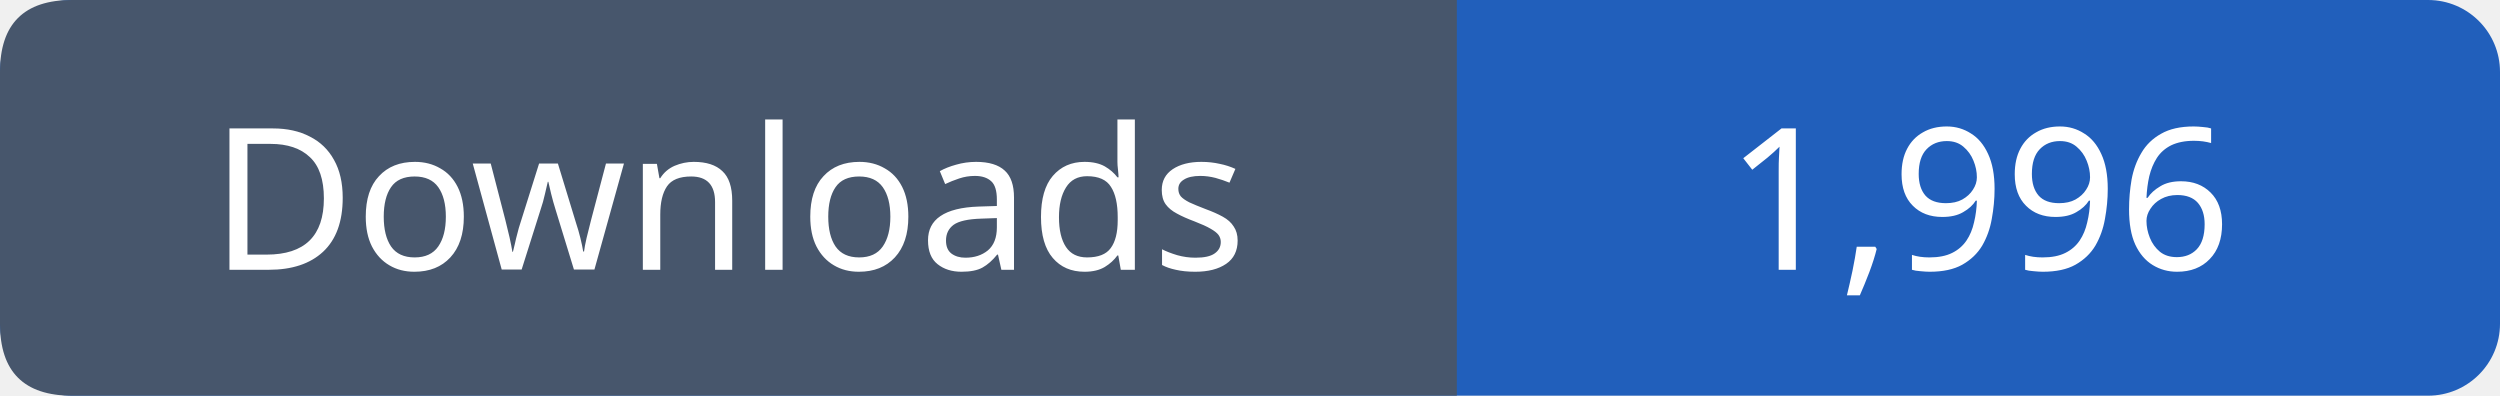
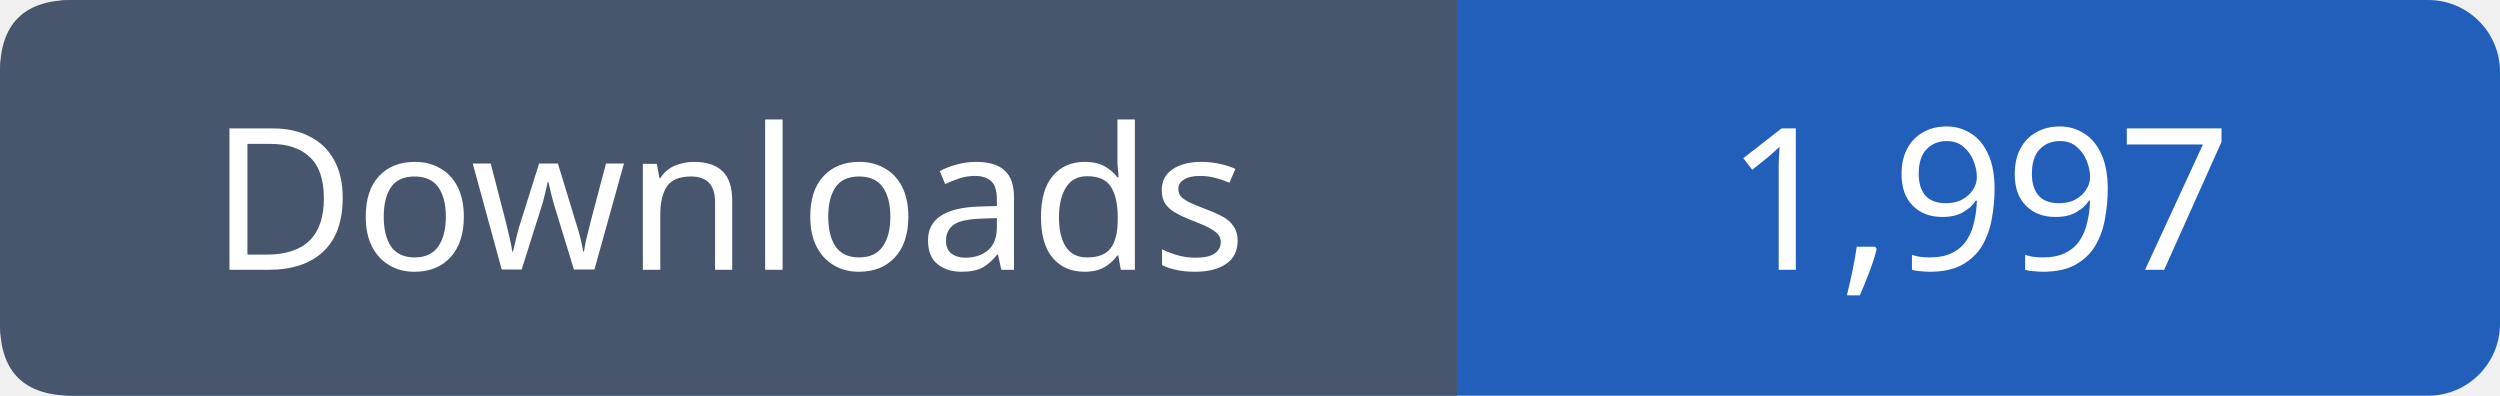
- <svg xmlns="http://www.w3.org/2000/svg" width="139" height="22" viewBox="0 0 139 22" role="img" aria-label="Downloads: 1,996">
+ <svg xmlns="http://www.w3.org/2000/svg" width="139" height="22" viewBox="0 0 139 22" role="img" aria-label="Downloads: 1,997">
  <rect width="139" height="22" rx="4" fill="#215fbb" />
  <path fill="#47566c" d="M4 0h77v22H4q-4 0-4-4V4q0-4 4-4" />
  <g font-family="Verdana,sans-serif" font-size="11" fill="white" text-anchor="middle">
    <text x="40.5" y="15">Downloads</text>
-     <text x="110.0" y="15">1,996</text>
+     <text x="110.0" y="15">1,997</text>
  </g>
</svg>
